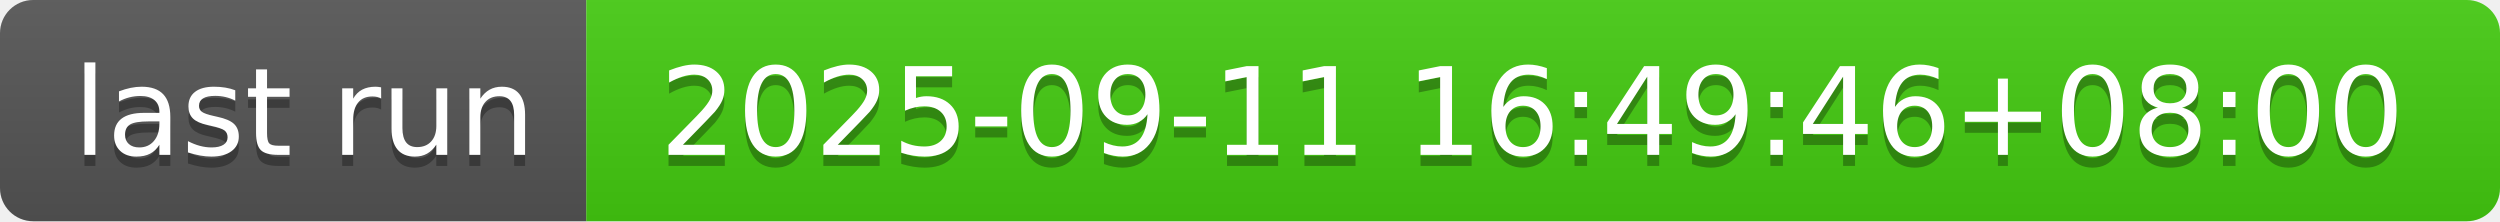
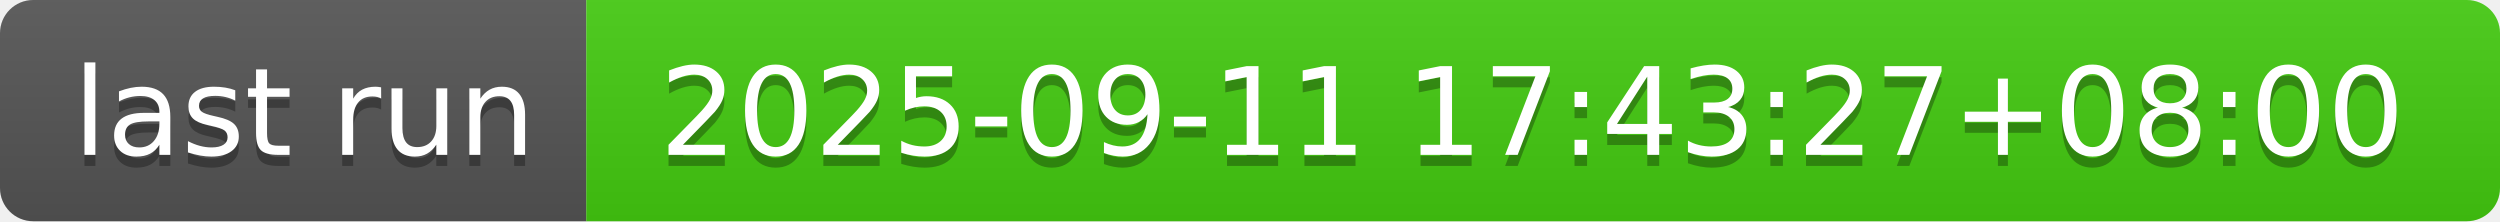
- <svg xmlns="http://www.w3.org/2000/svg" width="226" height="20" role="img" aria-label="last run: 2025-09-11 16:49:46+08:00">
+ <svg xmlns="http://www.w3.org/2000/svg" width="226" height="20" role="img" aria-label="last run: 2025-09-11 17:43:27+08:00">
  <linearGradient id="s" x2="0" y2="100%">
    <stop offset="0" stop-color="#bbb" stop-opacity=".1" />
    <stop offset="1" stop-opacity=".1" />
  </linearGradient>
  <clipPath id="r">
    <rect width="226" height="20" rx="3" fill="#fff" />
  </clipPath>
  <g clip-path="url(#r)">
    <rect width="53" height="20" fill="#555" />
    <rect x="53" width="173" height="20" fill="#4c1" />
    <rect width="226" height="20" fill="url(#s)" />
  </g>
  <g fill="#fff" text-anchor="middle" font-family="Verdana,Geneva,DejaVu Sans,sans-serif" text-rendering="geometricPrecision" font-size="110">
    <text aria-hidden="true" x="275" y="150" fill="#010101" fill-opacity=".3" transform="scale(.1)" textLength="430">last run</text>
    <text x="275" y="140" transform="scale(.1)" fill="#fff" textLength="430">last run</text>
-     <text aria-hidden="true" x="1385" y="150" fill="#010101" fill-opacity=".3" transform="scale(.1)" textLength="1630">2025-09-11 16:49:46+08:00</text>
-     <text x="1385" y="140" transform="scale(.1)" fill="#fff" textLength="1630">2025-09-11 16:49:46+08:00</text>
+     <text aria-hidden="true" x="1385" y="150" fill="#010101" fill-opacity=".3" transform="scale(.1)" textLength="1630">2025-09-11 17:43:27+08:00</text>
+     <text x="1385" y="140" transform="scale(.1)" fill="#fff" textLength="1630">2025-09-11 17:43:27+08:00</text>
  </g>
</svg>
